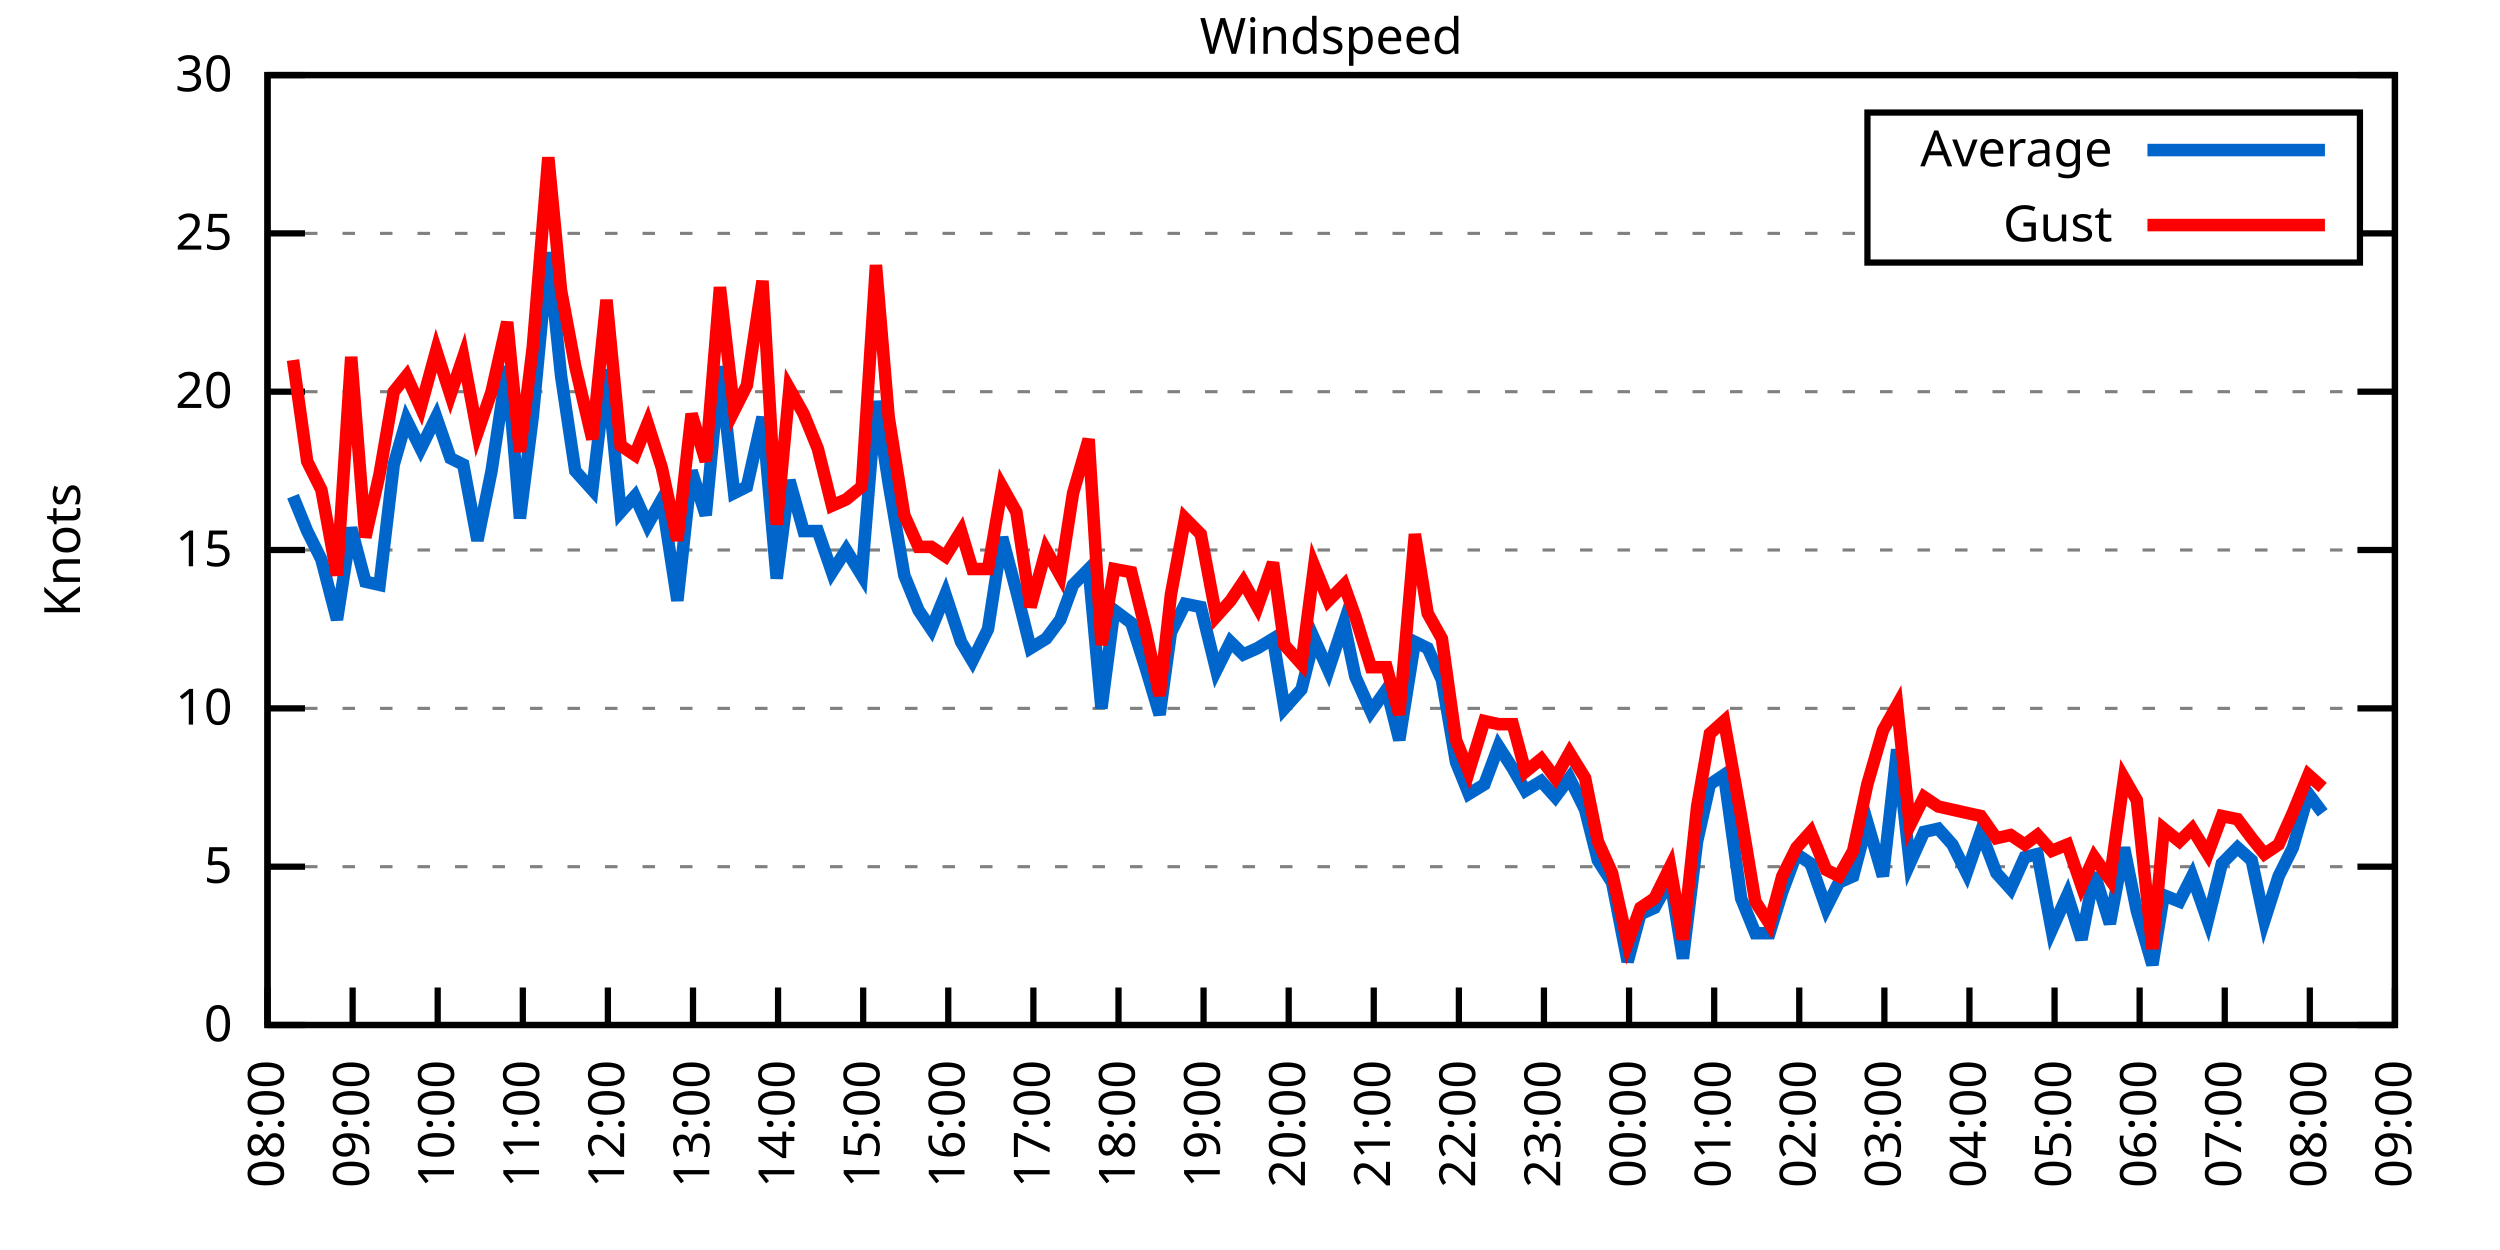
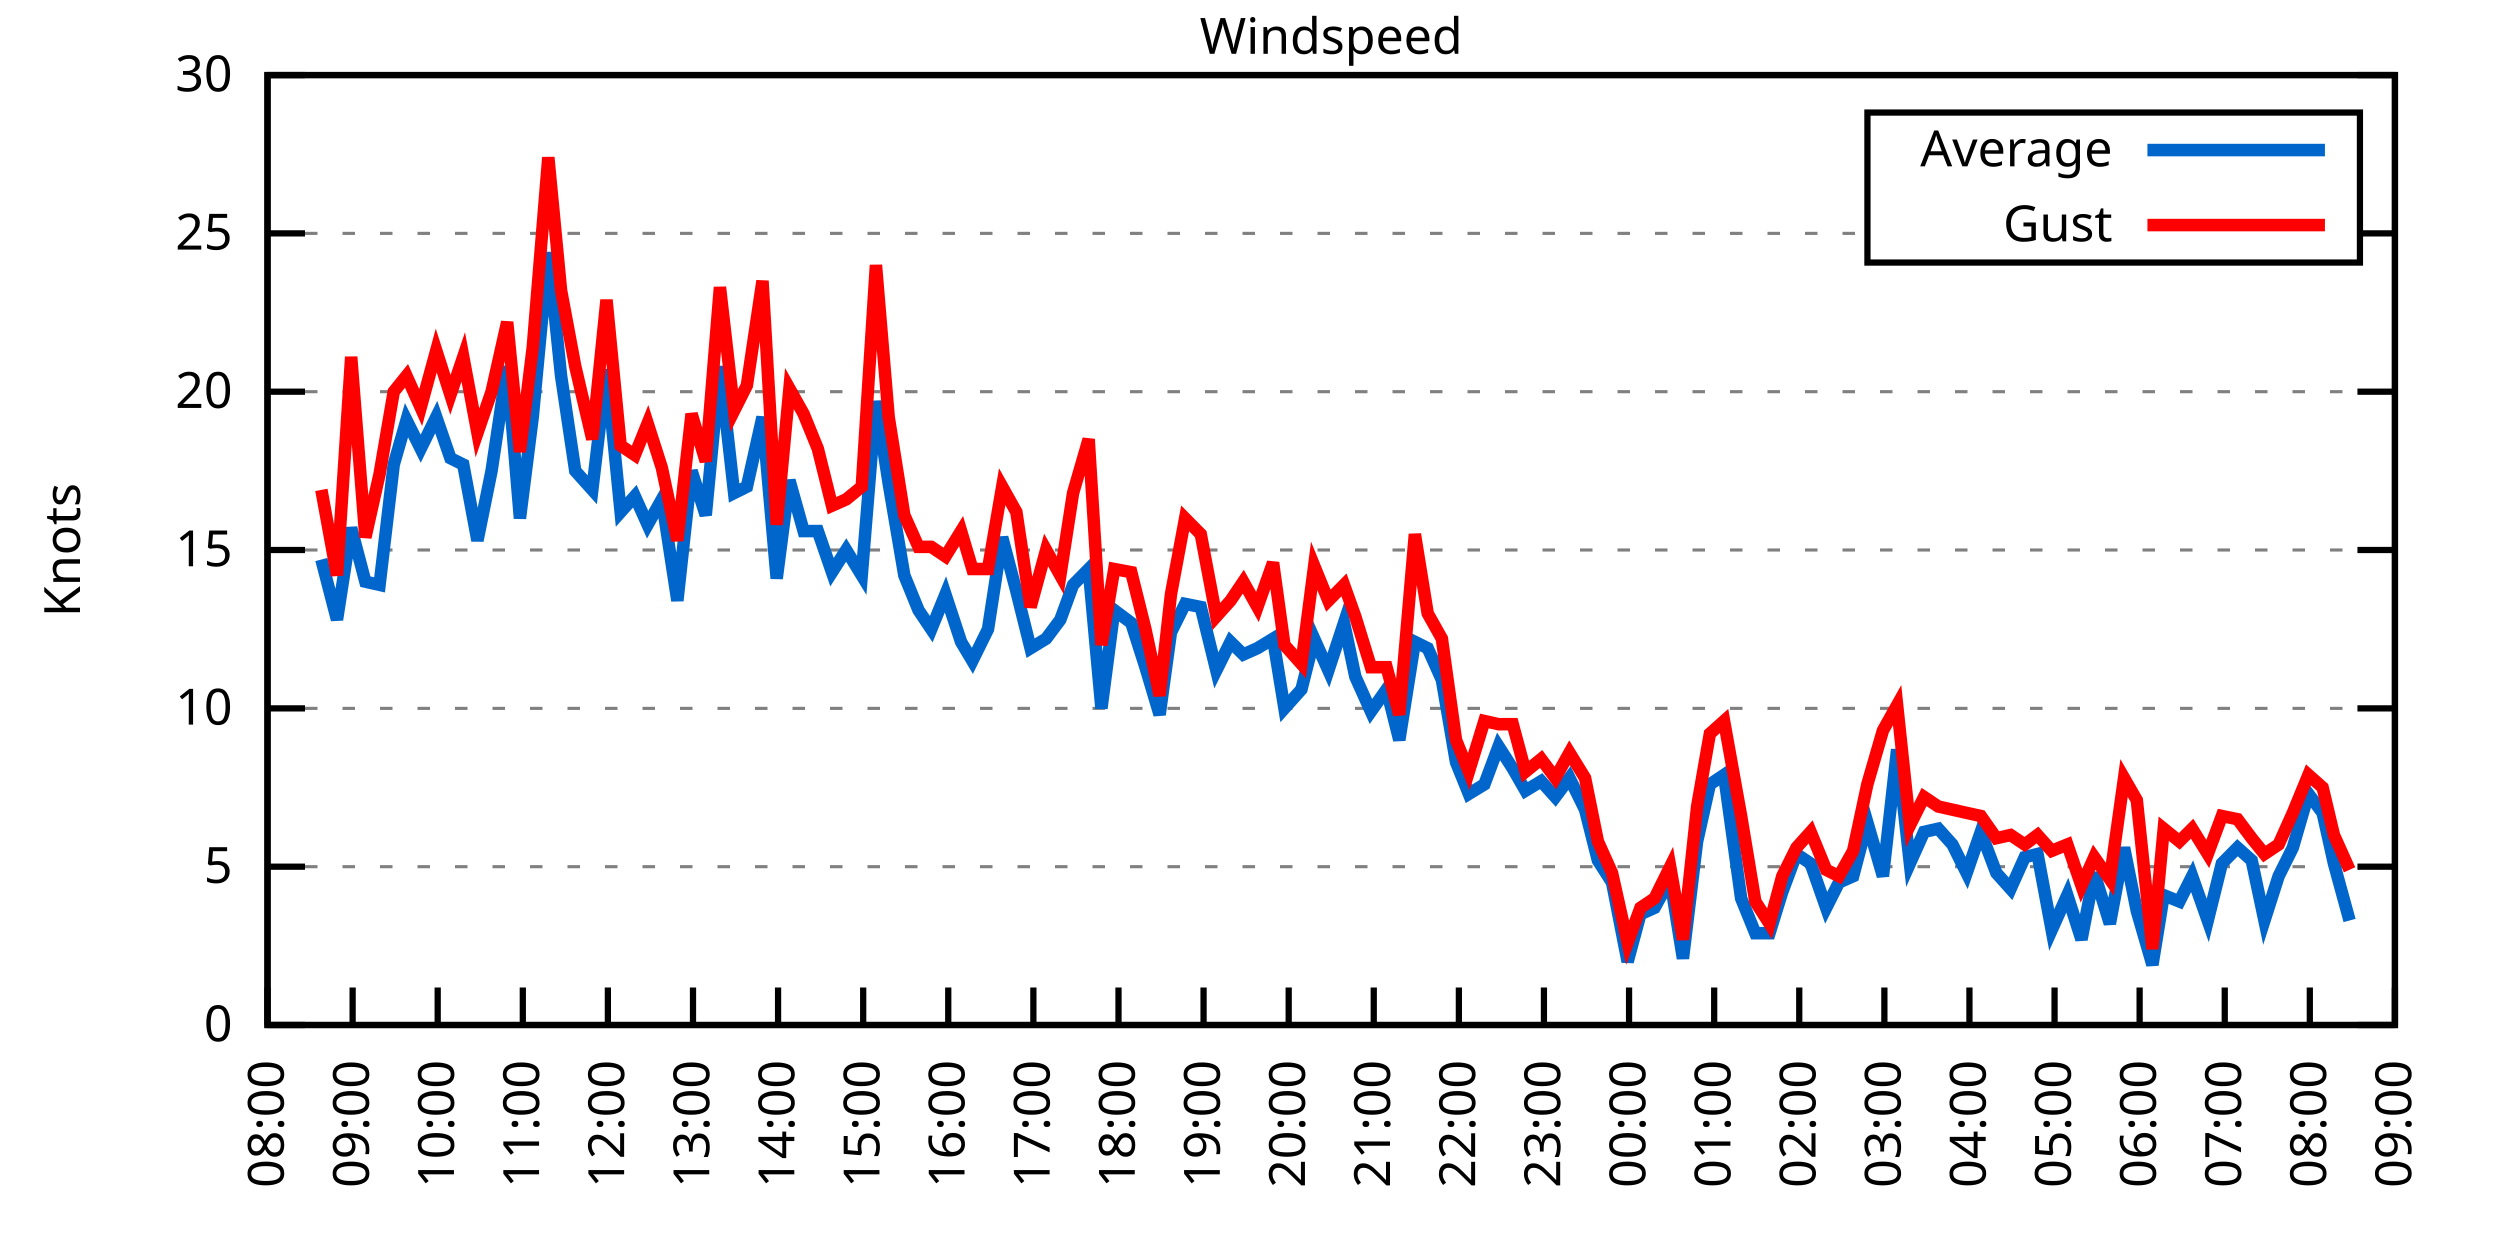
<svg xmlns="http://www.w3.org/2000/svg" xmlns:xlink="http://www.w3.org/1999/xlink" width="400" height="200" viewBox="0 0 400 200">
  <g id="gnuplot_canvas">
    <rect x="0" y="0" width="400" height="200" fill="none" />
    <defs>
      <circle id="gpDot" r="0.5" stroke-width="0.5" stroke="currentColor" />
      <path id="gpPt0" stroke-width="0.333" stroke="currentColor" d="M-1,0 h2 M0,-1 v2" />
      <path id="gpPt1" stroke-width="0.333" stroke="currentColor" d="M-1,-1 L1,1 M1,-1 L-1,1" />
      <path id="gpPt2" stroke-width="0.333" stroke="currentColor" d="M-1,0 L1,0 M0,-1 L0,1 M-1,-1 L1,1 M-1,1 L1,-1" />
      <rect id="gpPt3" stroke-width="0.333" stroke="currentColor" x="-1" y="-1" width="2" height="2" />
      <rect id="gpPt4" stroke-width="0.333" stroke="currentColor" fill="currentColor" x="-1" y="-1" width="2" height="2" />
      <circle id="gpPt5" stroke-width="0.333" stroke="currentColor" cx="0" cy="0" r="1" />
      <use xlink:href="#gpPt5" id="gpPt6" fill="currentColor" stroke="none" />
      <path id="gpPt7" stroke-width="0.333" stroke="currentColor" d="M0,-1.33 L-1.33,0.67 L1.33,0.67 z" />
      <use xlink:href="#gpPt7" id="gpPt8" fill="currentColor" stroke="none" />
      <use xlink:href="#gpPt7" id="gpPt9" stroke="currentColor" transform="rotate(180)" />
      <use xlink:href="#gpPt9" id="gpPt10" fill="currentColor" stroke="none" />
      <use xlink:href="#gpPt3" id="gpPt11" stroke="currentColor" transform="rotate(45)" />
      <use xlink:href="#gpPt11" id="gpPt12" fill="currentColor" stroke="none" />
      <path id="gpPt13" stroke-width="0.333" stroke="currentColor" d="M0,1.330 L1.265,0.411 L0.782,-1.067 L-0.782,-1.076 L-1.265,0.411 z" />
      <use xlink:href="#gpPt13" id="gpPt14" fill="currentColor" stroke="none" />
      <filter id="textbox" filterUnits="objectBoundingBox" x="0" y="0" height="1" width="1">
        <feFlood flood-color="white" flood-opacity="1" result="bgnd" />
        <feComposite in="SourceGraphic" in2="bgnd" operator="atop" />
      </filter>
      <filter id="greybox" filterUnits="objectBoundingBox" x="0" y="0" height="1" width="1">
        <feFlood flood-color="lightgrey" flood-opacity="1" result="grey" />
        <feComposite in="SourceGraphic" in2="grey" operator="atop" />
      </filter>
    </defs>
    <g fill="none" color="white" stroke="currentColor" stroke-width="1.00" stroke-linecap="butt" stroke-linejoin="miter">
</g>
    <g fill="none" color="black" stroke="currentColor" stroke-width="1.00" stroke-linecap="butt" stroke-linejoin="miter">
      <g stroke="none" shape-rendering="crispEdges">
        <polygon fill="rgb(255, 255, 255)" points="42.80,164.00 383.18,164.00 383.18,12.02 42.80,12.02 " />
      </g>
    </g>
    <g fill="none" color="black" stroke="currentColor" stroke-width="1.00" stroke-linecap="butt" stroke-linejoin="miter">
</g>
    <g fill="none" color="black" stroke="black" stroke-width="0.50" stroke-linecap="butt" stroke-linejoin="miter">
</g>
    <g fill="none" color="gray" stroke="currentColor" stroke-width="0.50" stroke-linecap="butt" stroke-linejoin="miter">
      <path stroke="gray" stroke-dasharray="2,4" class="gridline" d="M42.80,164.00 L383.19,164.00  " />
    </g>
    <g fill="none" color="gray" stroke="gray" stroke-width="1.00" stroke-linecap="butt" stroke-linejoin="miter">
</g>
    <g fill="none" color="black" stroke="currentColor" stroke-width="1.00" stroke-linecap="butt" stroke-linejoin="miter">
      <path stroke="black" d="M42.80,164.00 L48.80,164.00 M383.19,164.00 L377.19,164.00  " />
      <g transform="translate(37.20,166.60)" stroke="none" fill="black" font-family="Sans" font-size="8.00" text-anchor="end">
        <text>
          <tspan font-family="Sans"> 0</tspan>
        </text>
      </g>
    </g>
    <g fill="none" color="black" stroke="currentColor" stroke-width="1.00" stroke-linecap="butt" stroke-linejoin="miter">
</g>
    <g fill="none" color="black" stroke="black" stroke-width="0.50" stroke-linecap="butt" stroke-linejoin="miter">
</g>
    <g fill="none" color="gray" stroke="currentColor" stroke-width="0.50" stroke-linecap="butt" stroke-linejoin="miter">
      <path stroke="gray" stroke-dasharray="2,4" class="gridline" d="M42.80,138.67 L383.19,138.67  " />
    </g>
    <g fill="none" color="gray" stroke="gray" stroke-width="1.00" stroke-linecap="butt" stroke-linejoin="miter">
</g>
    <g fill="none" color="black" stroke="currentColor" stroke-width="1.00" stroke-linecap="butt" stroke-linejoin="miter">
      <path stroke="black" d="M42.80,138.67 L48.80,138.67 M383.19,138.67 L377.19,138.67  " />
      <g transform="translate(37.20,141.27)" stroke="none" fill="black" font-family="Sans" font-size="8.00" text-anchor="end">
        <text>
          <tspan font-family="Sans"> 5</tspan>
        </text>
      </g>
    </g>
    <g fill="none" color="black" stroke="currentColor" stroke-width="1.00" stroke-linecap="butt" stroke-linejoin="miter">
</g>
    <g fill="none" color="black" stroke="black" stroke-width="0.50" stroke-linecap="butt" stroke-linejoin="miter">
</g>
    <g fill="none" color="gray" stroke="currentColor" stroke-width="0.50" stroke-linecap="butt" stroke-linejoin="miter">
      <path stroke="gray" stroke-dasharray="2,4" class="gridline" d="M42.80,113.34 L383.19,113.34  " />
    </g>
    <g fill="none" color="gray" stroke="gray" stroke-width="1.00" stroke-linecap="butt" stroke-linejoin="miter">
</g>
    <g fill="none" color="black" stroke="currentColor" stroke-width="1.00" stroke-linecap="butt" stroke-linejoin="miter">
      <path stroke="black" d="M42.80,113.34 L48.80,113.34 M383.19,113.34 L377.19,113.34  " />
      <g transform="translate(37.20,115.94)" stroke="none" fill="black" font-family="Sans" font-size="8.00" text-anchor="end">
        <text>
          <tspan font-family="Sans"> 10</tspan>
        </text>
      </g>
    </g>
    <g fill="none" color="black" stroke="currentColor" stroke-width="1.00" stroke-linecap="butt" stroke-linejoin="miter">
</g>
    <g fill="none" color="black" stroke="black" stroke-width="0.50" stroke-linecap="butt" stroke-linejoin="miter">
</g>
    <g fill="none" color="gray" stroke="currentColor" stroke-width="0.50" stroke-linecap="butt" stroke-linejoin="miter">
      <path stroke="gray" stroke-dasharray="2,4" class="gridline" d="M42.80,88.00 L383.19,88.00  " />
    </g>
    <g fill="none" color="gray" stroke="gray" stroke-width="1.00" stroke-linecap="butt" stroke-linejoin="miter">
</g>
    <g fill="none" color="black" stroke="currentColor" stroke-width="1.00" stroke-linecap="butt" stroke-linejoin="miter">
      <path stroke="black" d="M42.80,88.00 L48.80,88.00 M383.19,88.00 L377.19,88.00  " />
      <g transform="translate(37.20,90.60)" stroke="none" fill="black" font-family="Sans" font-size="8.00" text-anchor="end">
        <text>
          <tspan font-family="Sans"> 15</tspan>
        </text>
      </g>
    </g>
    <g fill="none" color="black" stroke="currentColor" stroke-width="1.00" stroke-linecap="butt" stroke-linejoin="miter">
</g>
    <g fill="none" color="black" stroke="black" stroke-width="0.50" stroke-linecap="butt" stroke-linejoin="miter">
</g>
    <g fill="none" color="gray" stroke="currentColor" stroke-width="0.50" stroke-linecap="butt" stroke-linejoin="miter">
      <path stroke="gray" stroke-dasharray="2,4" class="gridline" d="M42.80,62.67 L383.19,62.67  " />
    </g>
    <g fill="none" color="gray" stroke="gray" stroke-width="1.00" stroke-linecap="butt" stroke-linejoin="miter">
</g>
    <g fill="none" color="black" stroke="currentColor" stroke-width="1.00" stroke-linecap="butt" stroke-linejoin="miter">
      <path stroke="black" d="M42.80,62.67 L48.80,62.67 M383.19,62.67 L377.19,62.67  " />
      <g transform="translate(37.20,65.27)" stroke="none" fill="black" font-family="Sans" font-size="8.00" text-anchor="end">
        <text>
          <tspan font-family="Sans"> 20</tspan>
        </text>
      </g>
    </g>
    <g fill="none" color="black" stroke="currentColor" stroke-width="1.00" stroke-linecap="butt" stroke-linejoin="miter">
</g>
    <g fill="none" color="black" stroke="black" stroke-width="0.50" stroke-linecap="butt" stroke-linejoin="miter">
</g>
    <g fill="none" color="gray" stroke="currentColor" stroke-width="0.50" stroke-linecap="butt" stroke-linejoin="miter">
      <path stroke="gray" stroke-dasharray="2,4" class="gridline" d="M42.80,37.34 L298.79,37.34 M377.59,37.34 L383.19,37.34  " />
    </g>
    <g fill="none" color="gray" stroke="gray" stroke-width="1.00" stroke-linecap="butt" stroke-linejoin="miter">
</g>
    <g fill="none" color="black" stroke="currentColor" stroke-width="1.00" stroke-linecap="butt" stroke-linejoin="miter">
      <path stroke="black" d="M42.80,37.34 L48.80,37.34 M383.19,37.34 L377.19,37.34  " />
      <g transform="translate(37.20,39.94)" stroke="none" fill="black" font-family="Sans" font-size="8.00" text-anchor="end">
        <text>
          <tspan font-family="Sans"> 25</tspan>
        </text>
      </g>
    </g>
    <g fill="none" color="black" stroke="currentColor" stroke-width="1.00" stroke-linecap="butt" stroke-linejoin="miter">
</g>
    <g fill="none" color="black" stroke="black" stroke-width="0.50" stroke-linecap="butt" stroke-linejoin="miter">
</g>
    <g fill="none" color="gray" stroke="currentColor" stroke-width="0.50" stroke-linecap="butt" stroke-linejoin="miter">
      <path stroke="gray" stroke-dasharray="2,4" class="gridline" d="M42.80,12.01 L383.19,12.01  " />
    </g>
    <g fill="none" color="gray" stroke="gray" stroke-width="1.00" stroke-linecap="butt" stroke-linejoin="miter">
</g>
    <g fill="none" color="black" stroke="currentColor" stroke-width="1.00" stroke-linecap="butt" stroke-linejoin="miter">
      <path stroke="black" d="M42.80,12.01 L48.80,12.01 M383.19,12.01 L377.19,12.01  " />
      <g transform="translate(37.20,14.61)" stroke="none" fill="black" font-family="Sans" font-size="8.00" text-anchor="end">
        <text>
          <tspan font-family="Sans"> 30</tspan>
        </text>
      </g>
    </g>
    <g fill="none" color="black" stroke="currentColor" stroke-width="1.00" stroke-linecap="butt" stroke-linejoin="miter">
      <path stroke="black" d="M42.80,164.00 L42.80,158.00  " />
      <g transform="translate(45.40,169.60) rotate(270.00)" stroke="none" fill="black" font-family="Sans" font-size="8.00" text-anchor="end">
        <text>
          <tspan font-family="Sans">08:00</tspan>
        </text>
      </g>
    </g>
    <g fill="none" color="black" stroke="currentColor" stroke-width="1.00" stroke-linecap="butt" stroke-linejoin="miter">
      <path stroke="black" d="M56.42,164.00 L56.42,158.00  " />
      <g transform="translate(59.02,169.60) rotate(270.00)" stroke="none" fill="black" font-family="Sans" font-size="8.00" text-anchor="end">
        <text>
          <tspan font-family="Sans">09:00</tspan>
        </text>
      </g>
    </g>
    <g fill="none" color="black" stroke="currentColor" stroke-width="1.00" stroke-linecap="butt" stroke-linejoin="miter">
      <path stroke="black" d="M70.03,164.00 L70.03,158.00  " />
      <g transform="translate(72.63,169.60) rotate(270.00)" stroke="none" fill="black" font-family="Sans" font-size="8.00" text-anchor="end">
        <text>
          <tspan font-family="Sans">10:00</tspan>
        </text>
      </g>
    </g>
    <g fill="none" color="black" stroke="currentColor" stroke-width="1.00" stroke-linecap="butt" stroke-linejoin="miter">
      <path stroke="black" d="M83.65,164.00 L83.65,158.00  " />
      <g transform="translate(86.25,169.60) rotate(270.00)" stroke="none" fill="black" font-family="Sans" font-size="8.00" text-anchor="end">
        <text>
          <tspan font-family="Sans">11:00</tspan>
        </text>
      </g>
    </g>
    <g fill="none" color="black" stroke="currentColor" stroke-width="1.00" stroke-linecap="butt" stroke-linejoin="miter">
      <path stroke="black" d="M97.26,164.00 L97.26,158.00  " />
      <g transform="translate(99.86,169.60) rotate(270.00)" stroke="none" fill="black" font-family="Sans" font-size="8.00" text-anchor="end">
        <text>
          <tspan font-family="Sans">12:00</tspan>
        </text>
      </g>
    </g>
    <g fill="none" color="black" stroke="currentColor" stroke-width="1.00" stroke-linecap="butt" stroke-linejoin="miter">
      <path stroke="black" d="M110.88,164.00 L110.88,158.00  " />
      <g transform="translate(113.48,169.60) rotate(270.00)" stroke="none" fill="black" font-family="Sans" font-size="8.00" text-anchor="end">
        <text>
          <tspan font-family="Sans">13:00</tspan>
        </text>
      </g>
    </g>
    <g fill="none" color="black" stroke="currentColor" stroke-width="1.00" stroke-linecap="butt" stroke-linejoin="miter">
      <path stroke="black" d="M124.49,164.00 L124.49,158.00  " />
      <g transform="translate(127.09,169.60) rotate(270.00)" stroke="none" fill="black" font-family="Sans" font-size="8.00" text-anchor="end">
        <text>
          <tspan font-family="Sans">14:00</tspan>
        </text>
      </g>
    </g>
    <g fill="none" color="black" stroke="currentColor" stroke-width="1.00" stroke-linecap="butt" stroke-linejoin="miter">
      <path stroke="black" d="M138.11,164.00 L138.11,158.00  " />
      <g transform="translate(140.71,169.60) rotate(270.00)" stroke="none" fill="black" font-family="Sans" font-size="8.00" text-anchor="end">
        <text>
          <tspan font-family="Sans">15:00</tspan>
        </text>
      </g>
    </g>
    <g fill="none" color="black" stroke="currentColor" stroke-width="1.00" stroke-linecap="butt" stroke-linejoin="miter">
      <path stroke="black" d="M151.72,164.00 L151.72,158.00  " />
      <g transform="translate(154.32,169.60) rotate(270.00)" stroke="none" fill="black" font-family="Sans" font-size="8.00" text-anchor="end">
        <text>
          <tspan font-family="Sans">16:00</tspan>
        </text>
      </g>
    </g>
    <g fill="none" color="black" stroke="currentColor" stroke-width="1.00" stroke-linecap="butt" stroke-linejoin="miter">
      <path stroke="black" d="M165.34,164.00 L165.34,158.00  " />
      <g transform="translate(167.94,169.60) rotate(270.00)" stroke="none" fill="black" font-family="Sans" font-size="8.00" text-anchor="end">
        <text>
          <tspan font-family="Sans">17:00</tspan>
        </text>
      </g>
    </g>
    <g fill="none" color="black" stroke="currentColor" stroke-width="1.00" stroke-linecap="butt" stroke-linejoin="miter">
      <path stroke="black" d="M178.96,164.00 L178.96,158.00  " />
      <g transform="translate(181.56,169.60) rotate(270.00)" stroke="none" fill="black" font-family="Sans" font-size="8.00" text-anchor="end">
        <text>
          <tspan font-family="Sans">18:00</tspan>
        </text>
      </g>
    </g>
    <g fill="none" color="black" stroke="currentColor" stroke-width="1.00" stroke-linecap="butt" stroke-linejoin="miter">
      <path stroke="black" d="M192.57,164.00 L192.57,158.00  " />
      <g transform="translate(195.17,169.60) rotate(270.00)" stroke="none" fill="black" font-family="Sans" font-size="8.00" text-anchor="end">
        <text>
          <tspan font-family="Sans">19:00</tspan>
        </text>
      </g>
    </g>
    <g fill="none" color="black" stroke="currentColor" stroke-width="1.00" stroke-linecap="butt" stroke-linejoin="miter">
      <path stroke="black" d="M206.19,164.00 L206.19,158.00  " />
      <g transform="translate(208.79,169.60) rotate(270.00)" stroke="none" fill="black" font-family="Sans" font-size="8.00" text-anchor="end">
        <text>
          <tspan font-family="Sans">20:00</tspan>
        </text>
      </g>
    </g>
    <g fill="none" color="black" stroke="currentColor" stroke-width="1.00" stroke-linecap="butt" stroke-linejoin="miter">
      <path stroke="black" d="M219.80,164.00 L219.80,158.00  " />
      <g transform="translate(222.40,169.60) rotate(270.00)" stroke="none" fill="black" font-family="Sans" font-size="8.00" text-anchor="end">
        <text>
          <tspan font-family="Sans">21:00</tspan>
        </text>
      </g>
    </g>
    <g fill="none" color="black" stroke="currentColor" stroke-width="1.00" stroke-linecap="butt" stroke-linejoin="miter">
      <path stroke="black" d="M233.42,164.00 L233.42,158.00  " />
      <g transform="translate(236.02,169.60) rotate(270.00)" stroke="none" fill="black" font-family="Sans" font-size="8.00" text-anchor="end">
        <text>
          <tspan font-family="Sans">22:00</tspan>
        </text>
      </g>
    </g>
    <g fill="none" color="black" stroke="currentColor" stroke-width="1.00" stroke-linecap="butt" stroke-linejoin="miter">
      <path stroke="black" d="M247.03,164.00 L247.03,158.00  " />
      <g transform="translate(249.63,169.60) rotate(270.00)" stroke="none" fill="black" font-family="Sans" font-size="8.00" text-anchor="end">
        <text>
          <tspan font-family="Sans">23:00</tspan>
        </text>
      </g>
    </g>
    <g fill="none" color="black" stroke="currentColor" stroke-width="1.00" stroke-linecap="butt" stroke-linejoin="miter">
      <path stroke="black" d="M260.65,164.00 L260.65,158.00  " />
      <g transform="translate(263.25,169.60) rotate(270.00)" stroke="none" fill="black" font-family="Sans" font-size="8.00" text-anchor="end">
        <text>
          <tspan font-family="Sans">00:00</tspan>
        </text>
      </g>
    </g>
    <g fill="none" color="black" stroke="currentColor" stroke-width="1.00" stroke-linecap="butt" stroke-linejoin="miter">
      <path stroke="black" d="M274.27,164.00 L274.27,158.00  " />
      <g transform="translate(276.87,169.60) rotate(270.00)" stroke="none" fill="black" font-family="Sans" font-size="8.00" text-anchor="end">
        <text>
          <tspan font-family="Sans">01:00</tspan>
        </text>
      </g>
    </g>
    <g fill="none" color="black" stroke="currentColor" stroke-width="1.00" stroke-linecap="butt" stroke-linejoin="miter">
      <path stroke="black" d="M287.88,164.00 L287.88,158.00  " />
      <g transform="translate(290.48,169.60) rotate(270.00)" stroke="none" fill="black" font-family="Sans" font-size="8.00" text-anchor="end">
        <text>
          <tspan font-family="Sans">02:00</tspan>
        </text>
      </g>
    </g>
    <g fill="none" color="black" stroke="currentColor" stroke-width="1.00" stroke-linecap="butt" stroke-linejoin="miter">
      <path stroke="black" d="M301.50,164.00 L301.50,158.00  " />
      <g transform="translate(304.10,169.60) rotate(270.00)" stroke="none" fill="black" font-family="Sans" font-size="8.00" text-anchor="end">
        <text>
          <tspan font-family="Sans">03:00</tspan>
        </text>
      </g>
    </g>
    <g fill="none" color="black" stroke="currentColor" stroke-width="1.00" stroke-linecap="butt" stroke-linejoin="miter">
      <path stroke="black" d="M315.11,164.00 L315.11,158.00  " />
      <g transform="translate(317.71,169.60) rotate(270.00)" stroke="none" fill="black" font-family="Sans" font-size="8.00" text-anchor="end">
        <text>
          <tspan font-family="Sans">04:00</tspan>
        </text>
      </g>
    </g>
    <g fill="none" color="black" stroke="currentColor" stroke-width="1.00" stroke-linecap="butt" stroke-linejoin="miter">
      <path stroke="black" d="M328.73,164.00 L328.73,158.00  " />
      <g transform="translate(331.33,169.60) rotate(270.00)" stroke="none" fill="black" font-family="Sans" font-size="8.00" text-anchor="end">
        <text>
          <tspan font-family="Sans">05:00</tspan>
        </text>
      </g>
    </g>
    <g fill="none" color="black" stroke="currentColor" stroke-width="1.00" stroke-linecap="butt" stroke-linejoin="miter">
      <path stroke="black" d="M342.34,164.00 L342.34,158.00  " />
      <g transform="translate(344.94,169.60) rotate(270.00)" stroke="none" fill="black" font-family="Sans" font-size="8.00" text-anchor="end">
        <text>
          <tspan font-family="Sans">06:00</tspan>
        </text>
      </g>
    </g>
    <g fill="none" color="black" stroke="currentColor" stroke-width="1.00" stroke-linecap="butt" stroke-linejoin="miter">
      <path stroke="black" d="M355.96,164.00 L355.96,158.00  " />
      <g transform="translate(358.56,169.60) rotate(270.00)" stroke="none" fill="black" font-family="Sans" font-size="8.00" text-anchor="end">
        <text>
          <tspan font-family="Sans">07:00</tspan>
        </text>
      </g>
    </g>
    <g fill="none" color="black" stroke="currentColor" stroke-width="1.00" stroke-linecap="butt" stroke-linejoin="miter">
      <path stroke="black" d="M369.57,164.00 L369.57,158.00  " />
      <g transform="translate(372.17,169.60) rotate(270.00)" stroke="none" fill="black" font-family="Sans" font-size="8.00" text-anchor="end">
        <text>
          <tspan font-family="Sans">08:00</tspan>
        </text>
      </g>
    </g>
    <g fill="none" color="black" stroke="currentColor" stroke-width="1.00" stroke-linecap="butt" stroke-linejoin="miter">
      <path stroke="black" d="M383.19,164.00 L383.19,158.00  " />
      <g transform="translate(385.79,169.60) rotate(270.00)" stroke="none" fill="black" font-family="Sans" font-size="8.00" text-anchor="end">
        <text>
          <tspan font-family="Sans">09:00</tspan>
        </text>
      </g>
    </g>
    <g fill="none" color="black" stroke="currentColor" stroke-width="1.00" stroke-linecap="butt" stroke-linejoin="miter">
</g>
    <g fill="none" color="black" stroke="currentColor" stroke-width="1.00" stroke-linecap="butt" stroke-linejoin="miter">
      <path stroke="black" d="M42.80,12.01 L42.80,164.00 L383.19,164.00 L383.19,12.01 L42.80,12.01 Z  " />
    </g>
    <g fill="none" color="black" stroke="currentColor" stroke-width="1.00" stroke-linecap="butt" stroke-linejoin="miter">
</g>
    <g fill="none" color="black" stroke="currentColor" stroke-width="1.00" stroke-linecap="butt" stroke-linejoin="miter">
      <path stroke="black" d="M298.79,42.01 L298.79,18.01 L377.59,18.01 L377.59,42.01 L298.79,42.01 Z  " />
    </g>
    <g id="Windspeed_plot_1">
      <g fill="none" color="white" stroke="black" stroke-width="2.00" stroke-linecap="butt" stroke-linejoin="miter">
</g>
      <g fill="none" color="black" stroke="currentColor" stroke-width="2.00" stroke-linecap="butt" stroke-linejoin="miter">
        <g transform="translate(337.99,26.61)" stroke="none" fill="black" font-family="Sans" font-size="8.00" text-anchor="end">
          <text>
            <tspan font-family="Sans">Average</tspan>
          </text>
        </g>
      </g>
      <g fill="none" color="black" stroke="currentColor" stroke-width="2.00" stroke-linecap="butt" stroke-linejoin="miter">
-         <path stroke="rgb(  0, 102, 204)" d="M343.59,24.01 L371.99,24.01 M46.88,79.39 L49.15,84.97 L51.42,89.52 L53.92,99.15 L56.19,84.46 L58.46,93.07   L60.73,93.58 L63.00,74.33 L65.04,67.23 L67.31,71.79 L69.80,66.73 L72.07,73.31 L74.12,74.33 L76.39,86.49   L78.65,75.34 L81.15,58.62 L83.19,82.94 L85.24,66.73 L87.73,40.38 L89.77,60.14 L92.04,75.34 L94.77,78.38   L97.04,59.13 L99.30,81.93 L101.57,79.39 L103.62,83.95 L105.89,79.90 L108.38,96.11 L110.65,75.34 L112.92,82.43   L115.19,58.62 L117.46,78.89 L119.50,77.87 L122.00,66.73 L124.27,92.56 L126.31,76.86 L128.58,84.97 L130.85,84.97   L133.12,91.55 L135.39,88.00 L137.88,92.06 L140.15,64.19 L142.19,77.37 L144.69,92.06 L146.96,97.63 L149.00,100.67   L151.27,95.10 L153.77,102.70 L155.58,105.74 L158.08,100.67 L160.35,85.98 L162.62,94.59 L164.89,103.71 L167.38,102.19   L169.65,99.15 L171.69,93.58 L174.19,91.04 L176.23,113.34 L178.28,97.63 L181.00,99.66 L183.27,106.75 L185.54,114.35   L187.35,101.18 L189.62,96.62 L192.12,97.12 L194.61,107.26 L196.88,102.70 L198.93,104.72 L201.19,103.71 L203.69,102.19   L205.51,113.34 L208.23,110.30 L210.27,102.19 L212.54,107.26 L215.04,99.66 L216.85,108.27 L219.35,113.84 L221.85,110.30   L223.89,118.40 L226.38,102.70 L228.43,103.71 L230.70,108.78 L232.96,121.95 L235.01,127.02 L237.50,125.50 L239.77,119.42   L242.04,122.96 L244.08,126.51 L246.58,124.99 L248.85,127.52 L251.12,124.48 L253.61,129.55 L255.66,137.66 L257.93,141.20   L260.42,153.87 L262.47,146.27 L264.73,145.25 L267.23,140.69 L269.27,153.36 L271.54,134.62 L273.58,125.50 L275.85,123.98   L278.58,143.73 L280.85,149.31 L283.12,149.31 L285.16,142.72 L287.43,136.64 L289.70,138.16 L292.19,145.25 L294.23,141.20   L296.50,140.19 L298.77,131.58 L301.27,140.19 L303.54,119.92 L305.58,138.16 L307.85,133.10 L310.12,132.59 L312.39,135.12   L314.66,139.68 L316.93,133.10 L319.42,139.68 L321.69,142.21 L323.96,137.15 L326.00,136.64 L328.27,148.80 L330.77,143.23   L333.04,150.32 L335.08,139.68 L337.58,147.79 L339.85,135.63 L341.89,145.76 L344.39,154.37 L346.20,143.23 L348.70,144.24   L350.74,140.19 L353.24,147.28 L355.50,138.16 L358.00,135.63 L360.27,137.66 L362.31,147.28 L364.58,140.19 L366.85,135.63   L369.35,127.02 L371.62,130.06  " />
+         <path stroke="rgb(  0, 102, 204)" d="M343.59,24.01 L371.99,24.01 M51.42,89.52 L53.92,99.15 L56.19,84.46 L58.46,93.07 L60.73,93.58 L63.00,74.33   L65.04,67.23 L67.31,71.79 L69.80,66.73 L72.07,73.31 L74.12,74.33 L76.39,86.49 L78.65,75.34 L81.15,58.62   L83.19,82.94 L85.24,66.73 L87.73,40.38 L89.77,60.14 L92.04,75.34 L94.77,78.38 L97.04,59.13 L99.30,81.93   L101.57,79.39 L103.62,83.95 L105.89,79.90 L108.38,96.11 L110.65,75.34 L112.92,82.43 L115.19,58.62 L117.46,78.89   L119.50,77.87 L122.00,66.73 L124.27,92.56 L126.31,76.86 L128.58,84.97 L130.85,84.97 L133.12,91.55 L135.39,88.00   L137.88,92.06 L140.15,64.19 L142.19,77.37 L144.69,92.06 L146.96,97.63 L149.00,100.67 L151.27,95.10 L153.77,102.70   L155.58,105.74 L158.08,100.67 L160.35,85.98 L162.62,94.59 L164.89,103.71 L167.38,102.19 L169.65,99.15 L171.69,93.58   L174.19,91.04 L176.23,113.34 L178.28,97.63 L181.00,99.66 L183.27,106.75 L185.54,114.35 L187.35,101.18 L189.62,96.62   L192.12,97.12 L194.61,107.26 L196.88,102.70 L198.93,104.72 L201.19,103.71 L203.69,102.19 L205.51,113.34 L208.23,110.30   L210.27,102.19 L212.54,107.26 L215.04,99.66 L216.85,108.27 L219.35,113.84 L221.85,110.30 L223.89,118.40 L226.38,102.70   L228.43,103.71 L230.70,108.78 L232.96,121.95 L235.01,127.02 L237.50,125.50 L239.77,119.42 L242.04,122.96 L244.08,126.51   L246.58,124.99 L248.85,127.52 L251.12,124.48 L253.61,129.55 L255.66,137.66 L257.93,141.20 L260.42,153.87 L262.47,146.27   L264.73,145.25 L267.23,140.69 L269.27,153.36 L271.54,134.62 L273.58,125.50 L275.85,123.98 L278.58,143.73 L280.85,149.31   L283.12,149.31 L285.16,142.72 L287.43,136.64 L289.70,138.16 L292.19,145.25 L294.23,141.20 L296.50,140.19 L298.77,131.58   L301.27,140.19 L303.54,119.92 L305.58,138.16 L307.85,133.10 L310.12,132.59 L312.39,135.12 L314.66,139.68 L316.93,133.10   L319.42,139.68 L321.69,142.21 L323.96,137.15 L326.00,136.64 L328.27,148.80 L330.77,143.23 L333.04,150.32 L335.08,139.68   L337.58,147.79 L339.85,135.63 L341.89,145.76 L344.39,154.37 L346.20,143.23 L348.70,144.24 L350.74,140.19 L353.24,147.28   L355.50,138.16 L358.00,135.63 L360.27,137.66 L362.31,147.28 L364.58,140.19 L366.85,135.63 L369.35,127.02 L371.62,130.06   L373.43,138.16 L375.93,147.28  " />
      </g>
    </g>
    <g id="Windspeed_plot_2">
      <g fill="none" color="black" stroke="currentColor" stroke-width="2.00" stroke-linecap="butt" stroke-linejoin="miter">
        <g transform="translate(337.99,38.61)" stroke="none" fill="black" font-family="Sans" font-size="8.00" text-anchor="end">
          <text>
            <tspan font-family="Sans">Gust</tspan>
          </text>
        </g>
      </g>
      <g fill="none" color="black" stroke="currentColor" stroke-width="2.00" stroke-linecap="butt" stroke-linejoin="miter">
-         <path stroke="rgb(255,   0,   0)" d="M343.59,36.01 L371.99,36.01 M46.88,57.61 L49.15,73.82 L51.42,78.38 L53.92,92.06 L56.19,57.10 L58.46,85.98   L60.73,75.85 L63.00,62.67 L65.04,60.14 L67.31,65.21 L69.80,56.09 L72.07,63.18 L74.12,57.10 L76.39,69.26   L78.65,62.67 L81.15,51.53 L83.19,72.30 L85.24,55.58 L87.73,25.18 L89.77,46.46 L92.04,58.62 L94.77,70.27   L97.04,47.98 L99.30,71.29 L101.57,72.81 L103.62,67.74 L105.89,74.83 L108.38,86.49 L110.65,66.22 L112.92,73.82   L115.19,45.95 L117.46,65.71 L119.50,61.66 L122.00,44.94 L124.27,83.95 L126.31,62.17 L128.58,66.22 L130.85,71.79   L133.12,80.91 L135.39,79.90 L137.88,77.87 L140.15,42.41 L142.19,66.73 L144.69,82.43 L146.96,87.50 L149.00,87.50   L151.27,89.02 L153.77,84.97 L155.58,91.04 L158.08,91.04 L160.35,77.87 L162.62,81.93 L164.89,97.12 L167.38,88.00   L169.65,92.06 L171.69,78.89 L174.19,70.27 L176.23,103.20 L178.28,91.04 L181.00,91.55 L183.27,100.67 L185.54,111.31   L187.35,95.10 L189.62,82.94 L192.12,85.47 L194.61,98.64 L196.88,96.11 L198.93,93.07 L201.19,97.12 L203.69,90.03   L205.51,103.20 L208.23,106.24 L210.27,90.54 L212.54,96.11 L215.04,93.58 L216.85,98.64 L219.35,106.75 L221.85,106.75   L223.89,114.35 L226.38,85.47 L228.43,98.14 L230.70,102.19 L232.96,118.40 L235.01,123.47 L237.50,115.36 L239.77,115.87   L242.04,115.87 L244.08,123.47 L246.58,121.44 L248.85,124.48 L251.12,120.43 L253.61,124.48 L255.66,134.62 L257.93,139.68   L260.42,150.83 L262.47,145.25 L264.73,143.73 L267.23,138.67 L269.27,150.32 L271.54,129.04 L273.58,117.39 L275.85,115.36   L278.58,130.56 L280.85,144.24 L283.12,147.79 L285.16,140.19 L287.43,135.63 L289.70,133.10 L292.19,139.17 L294.23,140.19   L296.50,136.14 L298.77,125.50 L301.27,116.88 L303.54,112.83 L305.58,132.08 L307.85,127.52 L310.12,129.04 L312.39,129.55   L314.66,130.06 L316.93,130.56 L319.42,134.11 L321.69,133.60 L323.96,135.12 L326.00,133.60 L328.27,136.14 L330.77,135.12   L333.04,141.71 L335.08,137.15 L337.58,140.69 L339.85,124.48 L341.89,128.03 L344.39,151.84 L346.20,132.59 L348.70,134.62   L350.74,132.59 L353.24,136.64 L355.50,130.56 L358.00,131.07 L360.27,134.11 L362.31,136.64 L364.58,135.12 L366.85,130.06   L369.35,123.98 L371.62,126.00  " />
+         <path stroke="rgb(255,   0,   0)" d="M343.59,36.01 L371.99,36.01 M51.42,78.38 L53.92,92.06 L56.19,57.10 L58.46,85.98 L60.73,75.85 L63.00,62.67   L65.04,60.14 L67.31,65.21 L69.80,56.09 L72.07,63.18 L74.12,57.10 L76.39,69.26 L78.65,62.67 L81.15,51.53   L83.19,72.30 L85.24,55.58 L87.73,25.18 L89.77,46.46 L92.04,58.62 L94.77,70.27 L97.04,47.98 L99.30,71.29   L101.57,72.81 L103.62,67.74 L105.89,74.83 L108.38,86.49 L110.65,66.22 L112.92,73.82 L115.19,45.95 L117.46,65.71   L119.50,61.66 L122.00,44.94 L124.27,83.95 L126.31,62.17 L128.58,66.22 L130.85,71.79 L133.12,80.91 L135.39,79.90   L137.88,77.87 L140.15,42.41 L142.19,66.73 L144.69,82.43 L146.96,87.50 L149.00,87.50 L151.27,89.02 L153.77,84.97   L155.58,91.04 L158.08,91.04 L160.35,77.87 L162.62,81.93 L164.89,97.12 L167.38,88.00 L169.65,92.06 L171.69,78.89   L174.19,70.27 L176.23,103.20 L178.28,91.04 L181.00,91.55 L183.27,100.67 L185.54,111.31 L187.35,95.10 L189.62,82.94   L192.12,85.47 L194.61,98.64 L196.88,96.11 L198.93,93.07 L201.19,97.12 L203.69,90.03 L205.51,103.20 L208.23,106.24   L210.27,90.54 L212.54,96.11 L215.04,93.58 L216.85,98.64 L219.35,106.75 L221.85,106.75 L223.89,114.35 L226.38,85.47   L228.43,98.14 L230.70,102.19 L232.96,118.40 L235.01,123.47 L237.50,115.36 L239.77,115.87 L242.04,115.87 L244.08,123.47   L246.58,121.44 L248.85,124.48 L251.12,120.43 L253.61,124.48 L255.66,134.62 L257.93,139.68 L260.42,150.83 L262.47,145.25   L264.73,143.73 L267.23,138.67 L269.27,150.32 L271.54,129.04 L273.58,117.39 L275.85,115.36 L278.58,130.56 L280.85,144.24   L283.12,147.79 L285.16,140.19 L287.43,135.63 L289.70,133.10 L292.19,139.17 L294.23,140.19 L296.50,136.14 L298.77,125.50   L301.27,116.88 L303.54,112.83 L305.58,132.08 L307.85,127.52 L310.12,129.04 L312.39,129.55 L314.66,130.06 L316.93,130.56   L319.42,134.11 L321.69,133.60 L323.96,135.12 L326.00,133.60 L328.27,136.14 L330.77,135.12 L333.04,141.71 L335.08,137.15   L337.58,140.69 L339.85,124.48 L341.89,128.03 L344.39,151.84 L346.20,132.59 L348.70,134.62 L350.74,132.59 L353.24,136.64   L355.50,130.56 L358.00,131.07 L360.27,134.11 L362.31,136.64 L364.58,135.12 L366.85,130.06 L369.35,123.98 L371.62,126.00   L373.43,133.60 L375.93,139.17  " />
      </g>
    </g>
    <g fill="none" color="black" stroke="currentColor" stroke-width="2.00" stroke-linecap="butt" stroke-linejoin="miter">
</g>
    <g fill="none" color="black" stroke="black" stroke-width="1.00" stroke-linecap="butt" stroke-linejoin="miter">
</g>
    <g fill="none" color="black" stroke="currentColor" stroke-width="1.00" stroke-linecap="butt" stroke-linejoin="miter">
      <path stroke="black" d="M42.80,12.01 L42.80,164.00 L383.19,164.00 L383.19,12.01 L42.80,12.01 Z  " />
      <g transform="translate(12.80,88.01) rotate(270.00)" stroke="none" fill="black" font-family="Sans" font-size="8.00" text-anchor="middle">
        <text>
          <tspan font-family="Sans">Knots</tspan>
        </text>
      </g>
    </g>
    <g fill="none" color="black" stroke="currentColor" stroke-width="1.00" stroke-linecap="butt" stroke-linejoin="miter">
</g>
    <g fill="none" color="black" stroke="currentColor" stroke-width="1.00" stroke-linecap="butt" stroke-linejoin="miter">
      <g transform="translate(212.99,8.61)" stroke="none" fill="black" font-family="Sans" font-size="8.00" text-anchor="middle">
        <text>
          <tspan font-family="Sans">Windspeed</tspan>
        </text>
      </g>
    </g>
    <g fill="none" color="black" stroke="currentColor" stroke-width="1.00" stroke-linecap="butt" stroke-linejoin="miter">
</g>
  </g>
</svg>
